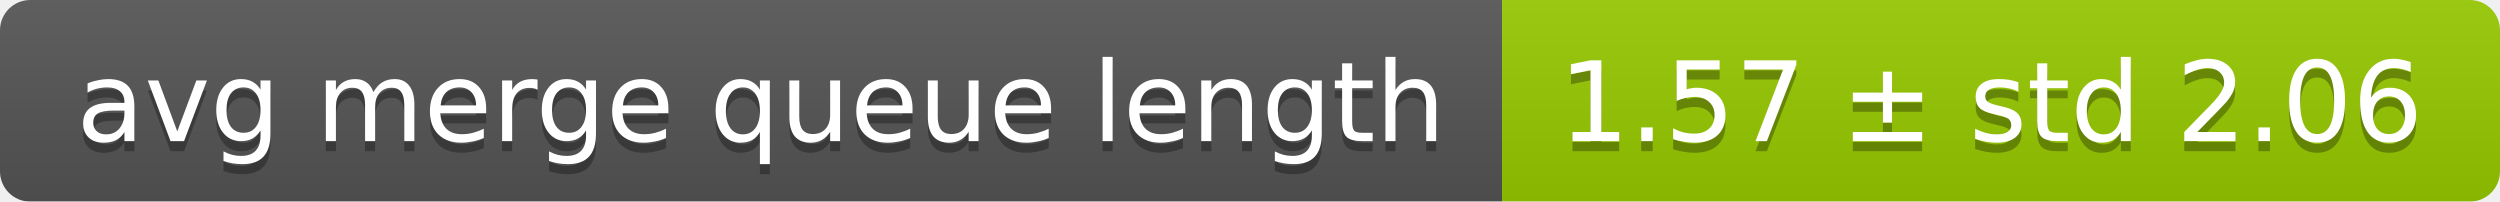
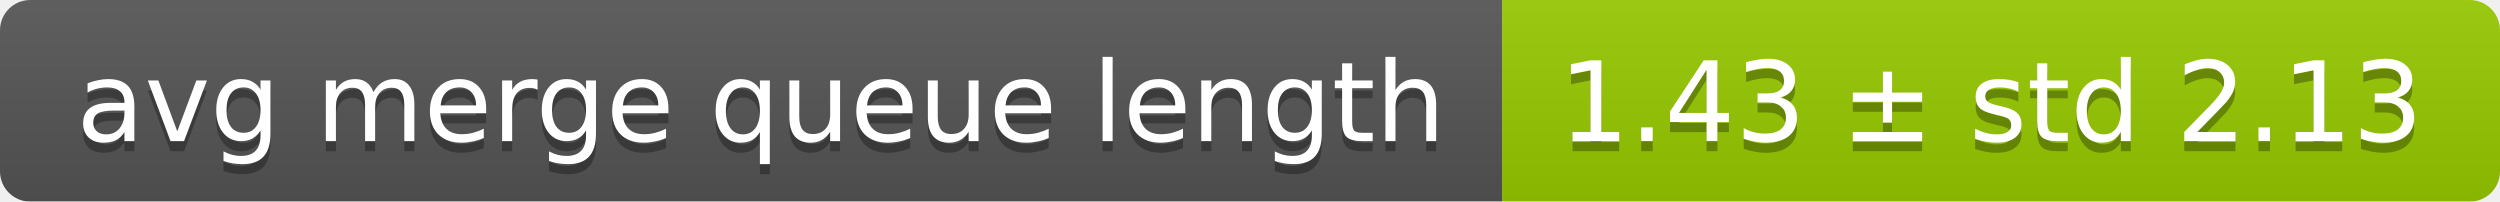
<svg xmlns="http://www.w3.org/2000/svg" width="248" height="20">
  <linearGradient id="smooth" x2="0" y2="100%">
    <stop offset="0" stop-color="#bbb" stop-opacity=".1" />
    <stop offset="1" stop-opacity=".1" />
  </linearGradient>
  <mask id="round">
    <rect width="248" height="20" rx="3" fill="#fff" />
  </mask>
  <g mask="url(#round)">
    <rect width="149" height="20" fill="#555" />
    <rect x="149" width="99" height="20" fill="#97ca00" />
    <rect width="248" height="20" fill="url(#smooth)" />
  </g>
  <g fill="#fff" text-anchor="middle" font-family="DejaVu Sans,Verdana,Geneva,sans-serif" font-size="11">
    <text x="75.5" y="15" fill="#010101" fill-opacity=".3">avg merge queue length</text>
    <text x="75.5" y="14">avg merge queue length</text>
-     <text x="197.5" y="15" fill="#010101" fill-opacity=".3">1.57 ± std 2.06</text>
-     <text x="197.5" y="14">1.57 ± std 2.06</text>
+     <text x="197.5" y="15" fill="#010101" fill-opacity=".3">1.43 ± std 2.13</text>
+     <text x="197.5" y="14">1.43 ± std 2.13</text>
  </g>
</svg>
